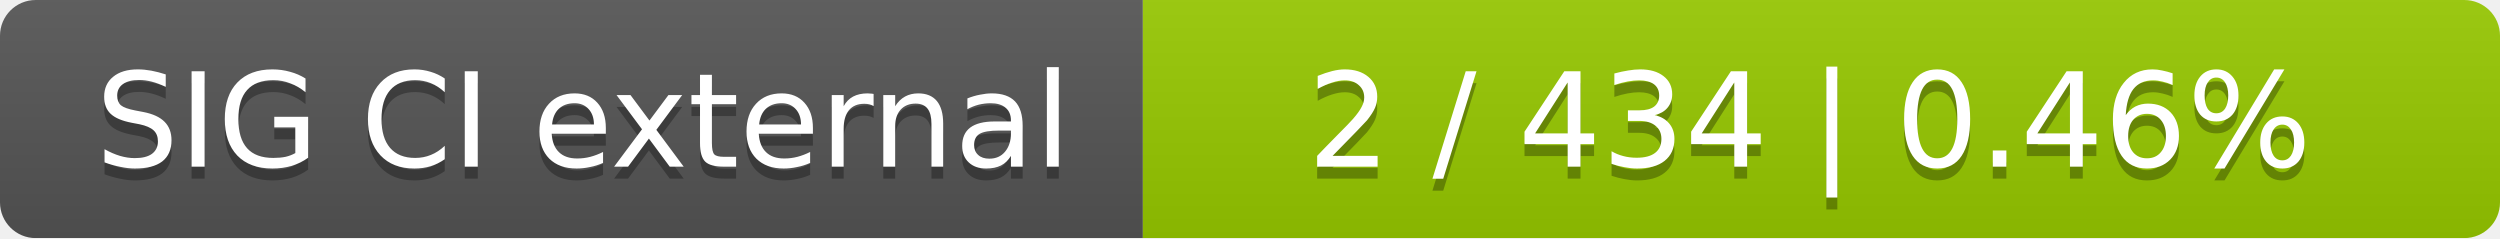
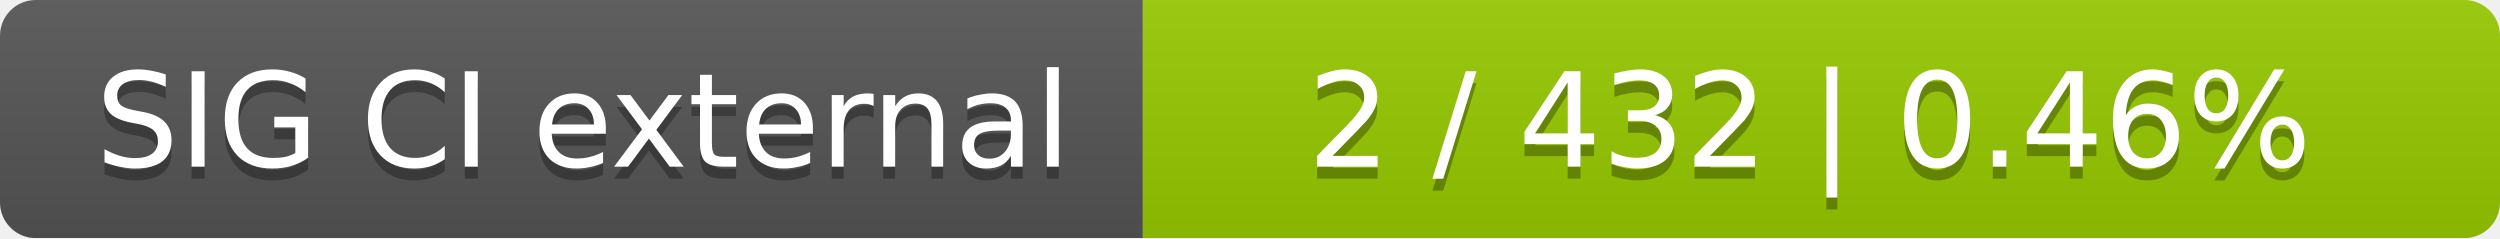
<svg xmlns="http://www.w3.org/2000/svg" width="210" height="20">
  <linearGradient id="smooth" x2="0" y2="100%">
    <stop offset="0" stop-color="#bbb" stop-opacity=".1" />
    <stop offset="1" stop-opacity=".1" />
  </linearGradient>
  <mask id="round">
    <rect width="210" height="20" rx="3" fill="#fff" />
  </mask>
  <g mask="url(#round)">
    <rect width="96" height="20" fill="#555" />
    <rect x="96" width="114" height="20" fill="#97ca00" />
    <rect width="210" height="20" fill="url(#smooth)" />
  </g>
  <g fill="#fff" text-anchor="middle" font-family="DejaVu Sans,Verdana,Geneva,sans-serif" font-size="11">
    <text x="49" y="15" fill="#010101" fill-opacity=".3">SIG CI external</text>
    <text x="49" y="14">SIG CI external</text>
-     <text x="152" y="15" fill="#010101" fill-opacity=".3">2 / 434    |    0.46%</text>
-     <text x="152" y="14">2 / 434    |    0.46%</text>
+     <text x="152" y="15" fill="#010101" fill-opacity=".3">2 / 432    |    0.46%</text>
+     <text x="152" y="14">2 / 432    |    0.46%</text>
  </g>
</svg>
